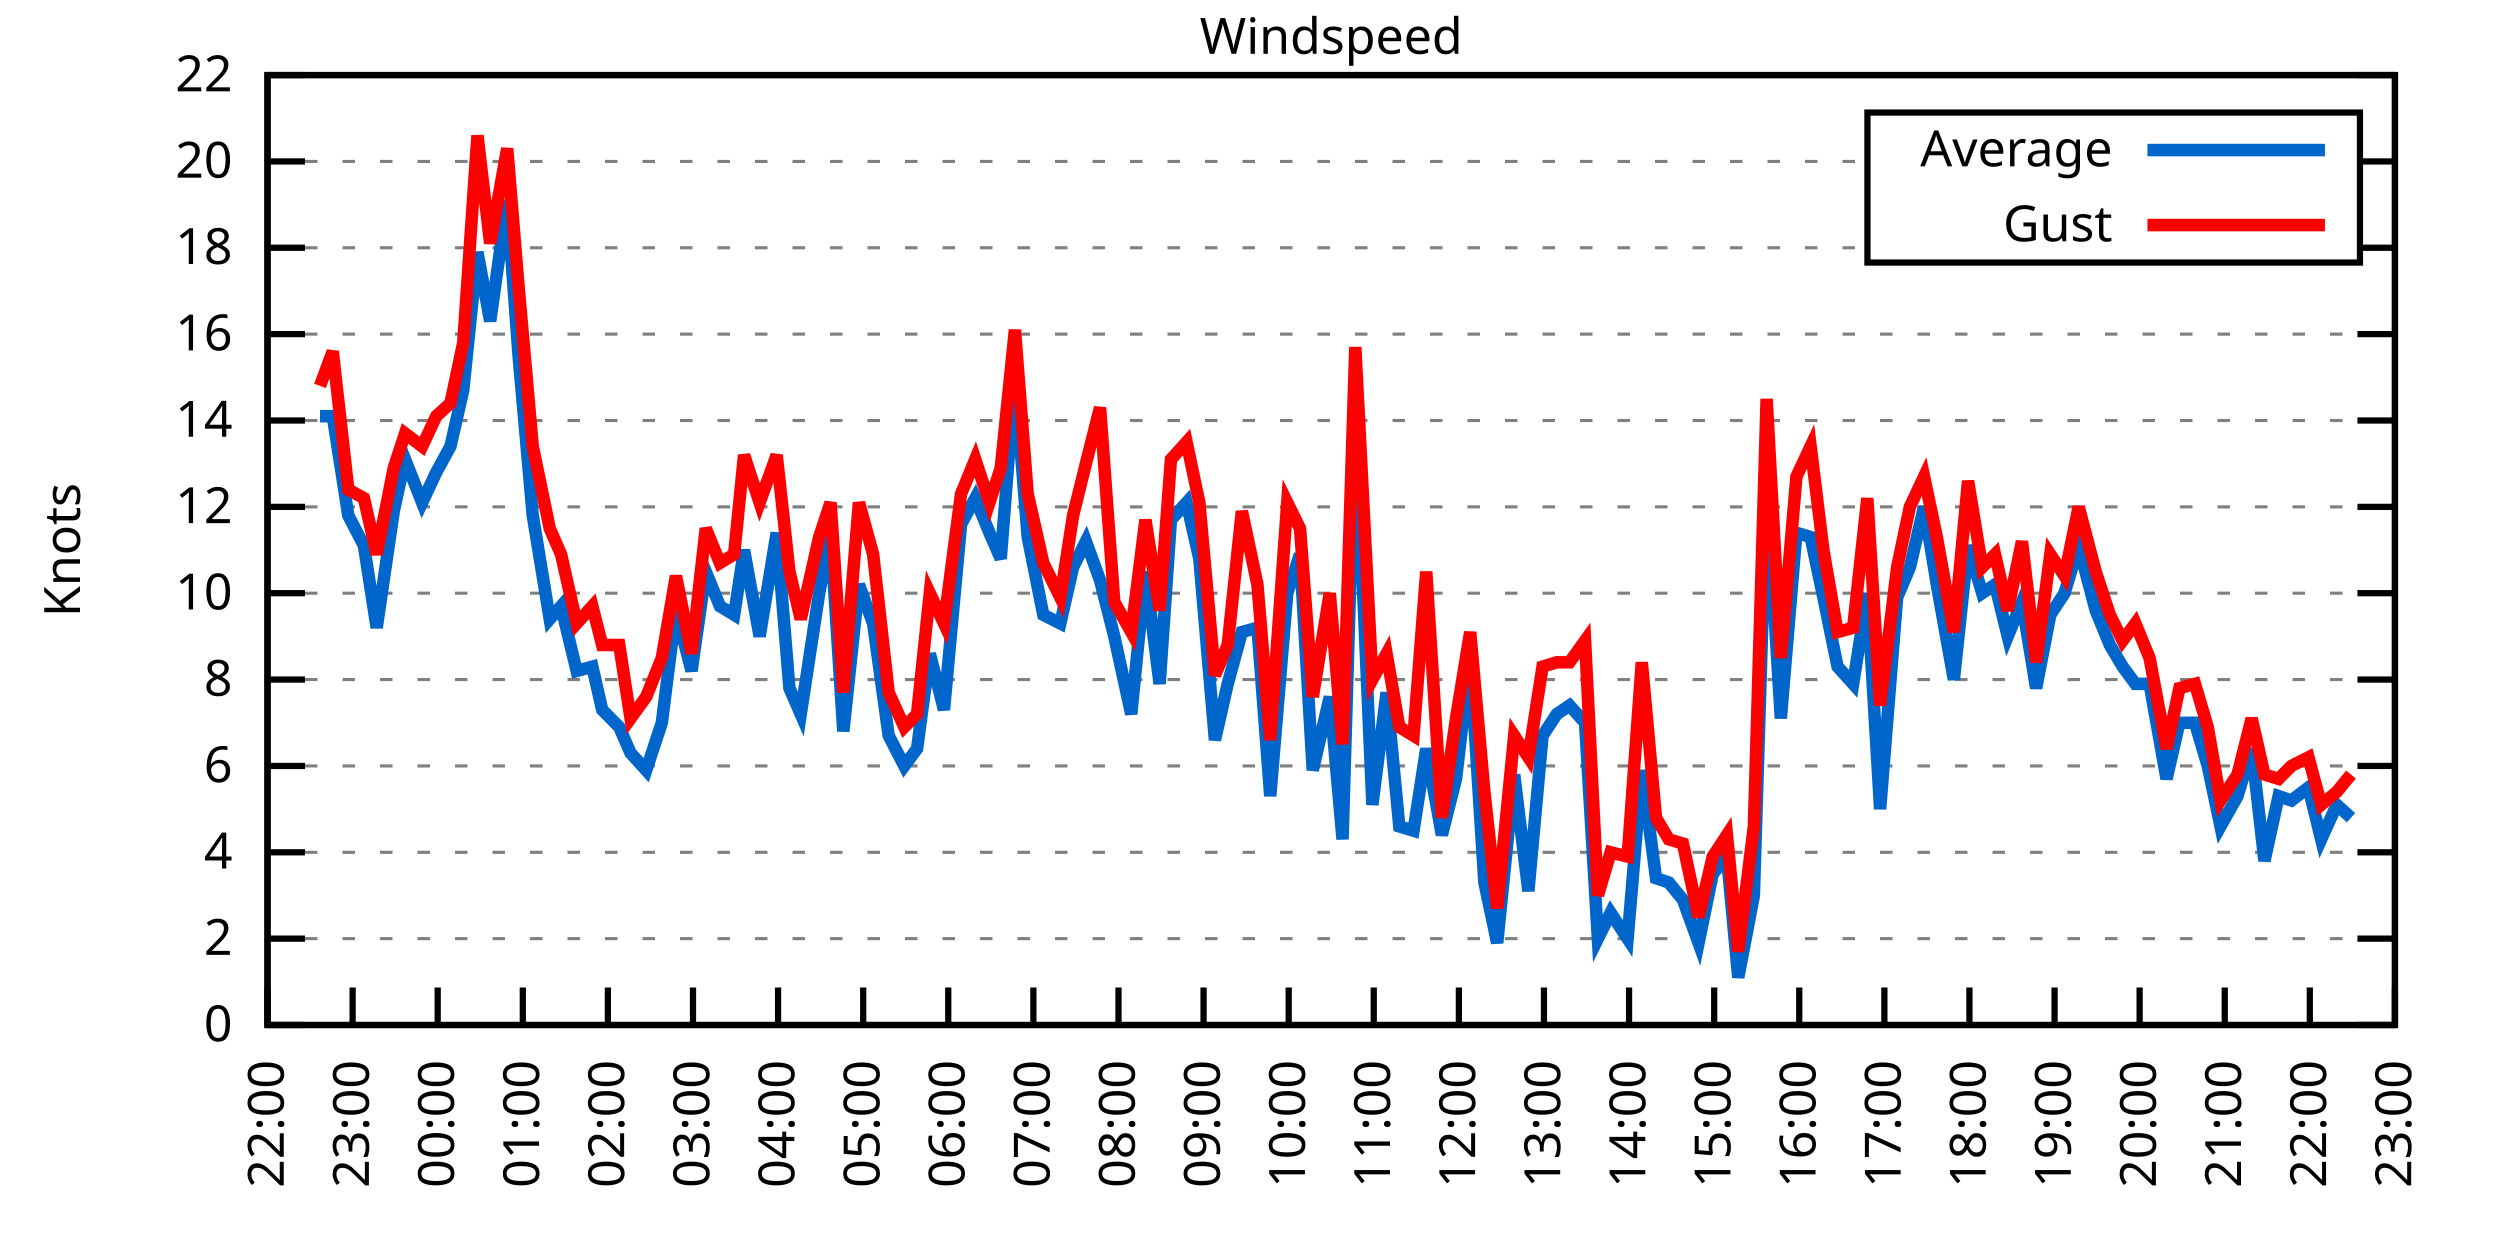
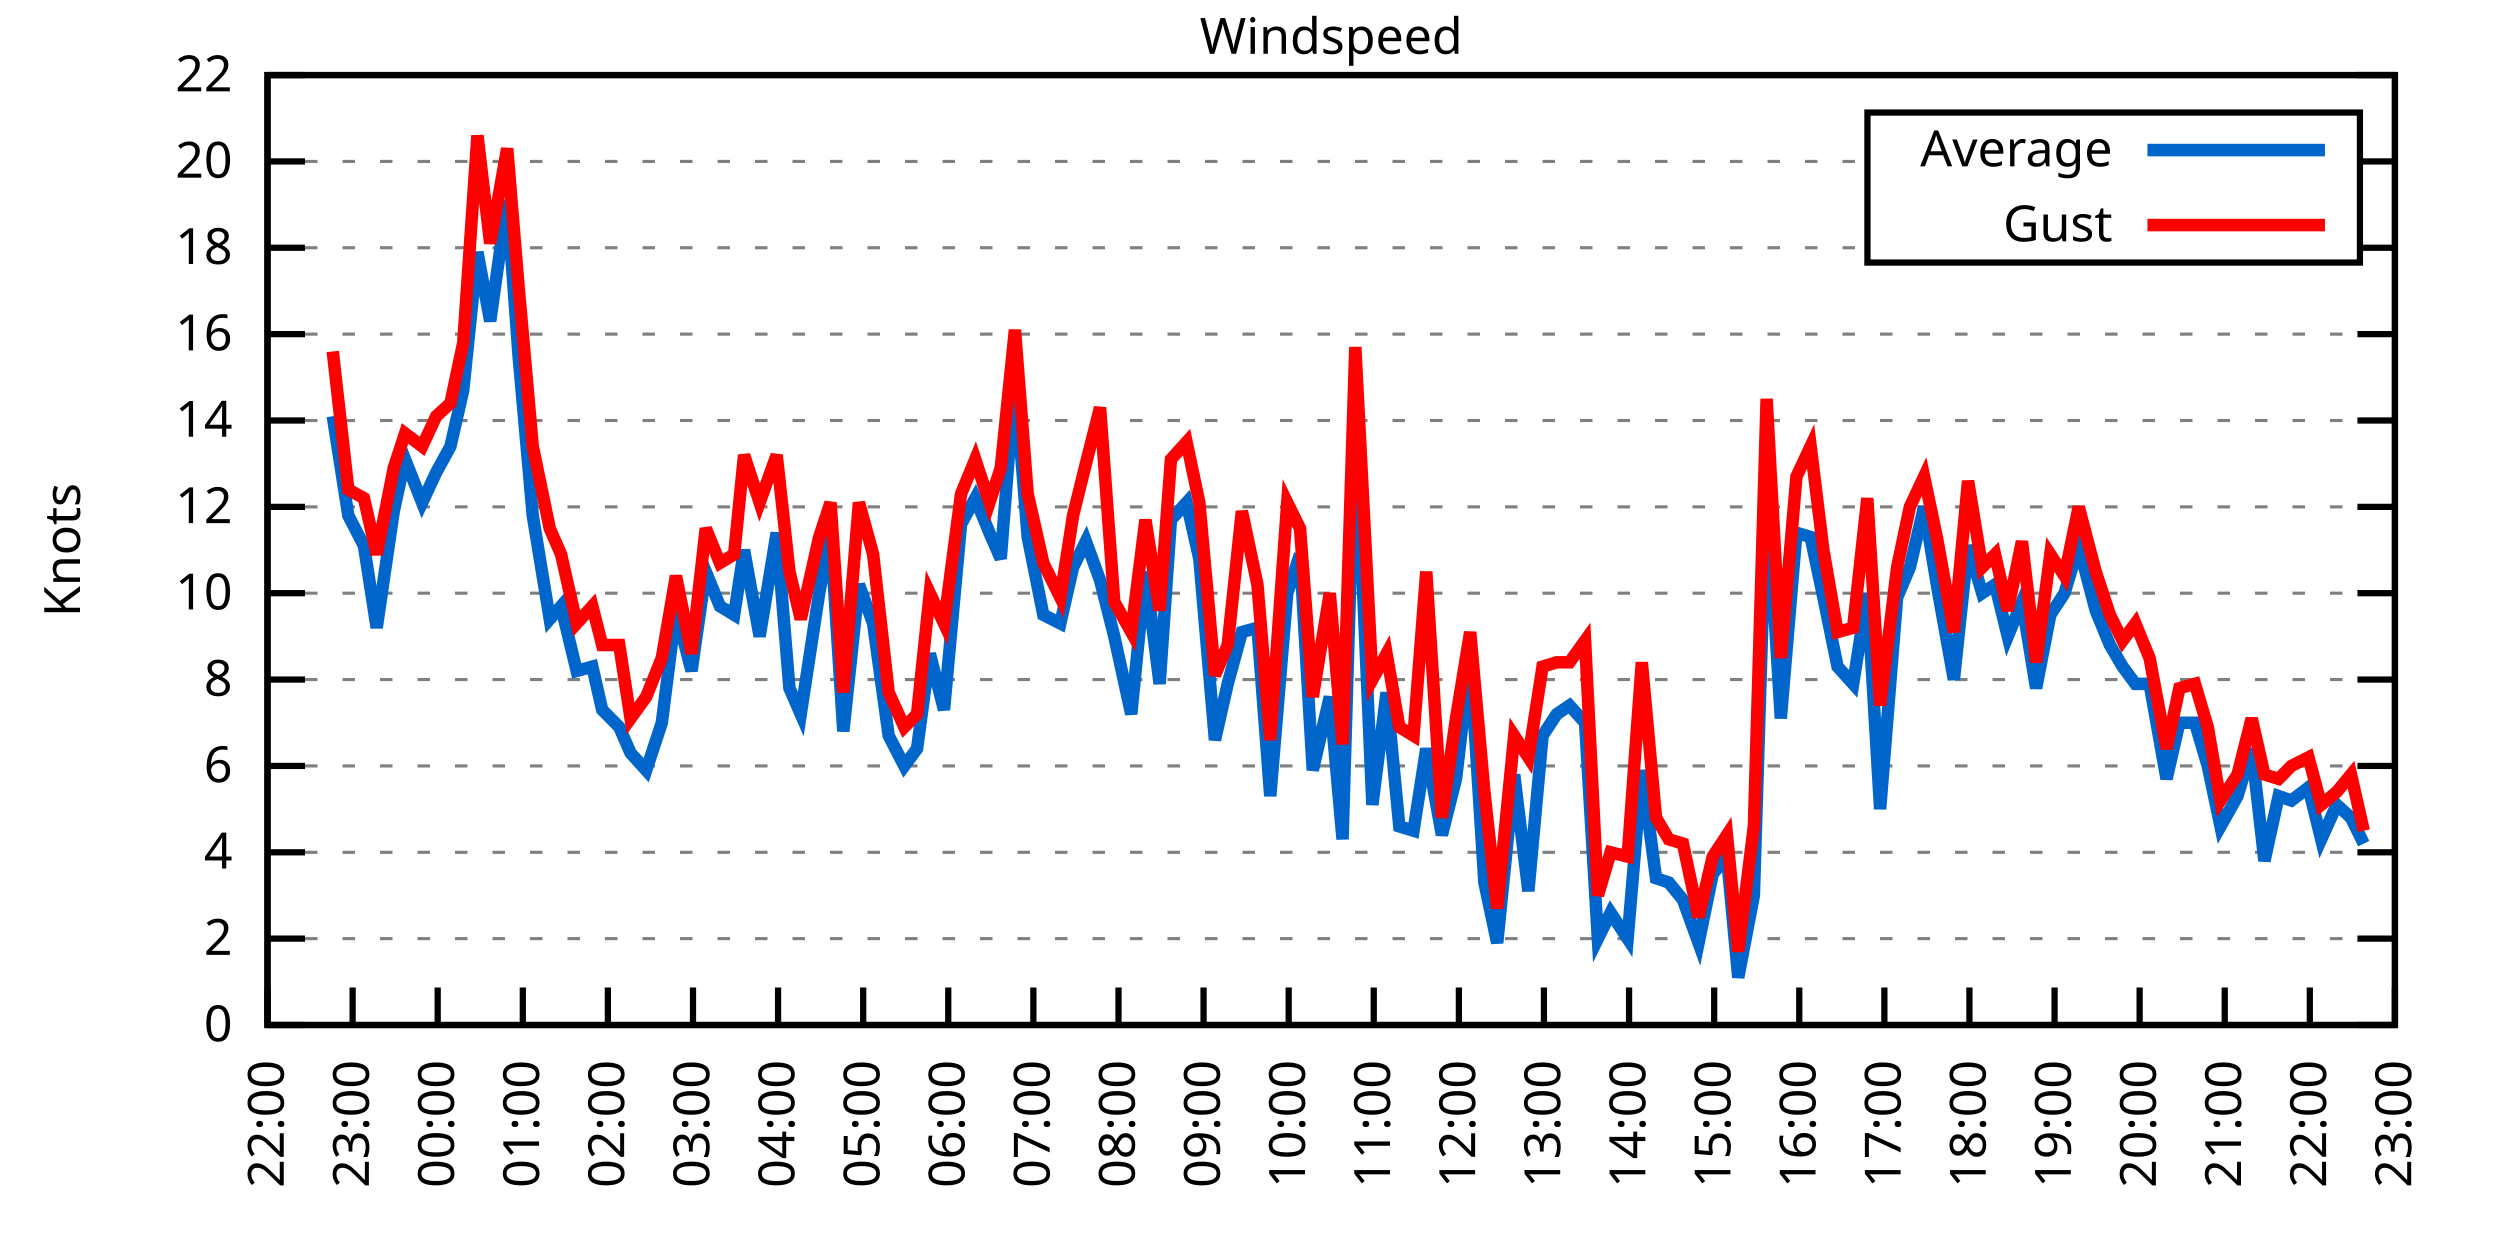
<svg xmlns="http://www.w3.org/2000/svg" xmlns:xlink="http://www.w3.org/1999/xlink" width="400" height="200" viewBox="0 0 400 200">
  <g id="gnuplot_canvas">
    <rect x="0" y="0" width="400" height="200" fill="none" />
    <defs>
      <circle id="gpDot" r="0.5" stroke-width="0.5" stroke="currentColor" />
      <path id="gpPt0" stroke-width="0.333" stroke="currentColor" d="M-1,0 h2 M0,-1 v2" />
      <path id="gpPt1" stroke-width="0.333" stroke="currentColor" d="M-1,-1 L1,1 M1,-1 L-1,1" />
      <path id="gpPt2" stroke-width="0.333" stroke="currentColor" d="M-1,0 L1,0 M0,-1 L0,1 M-1,-1 L1,1 M-1,1 L1,-1" />
      <rect id="gpPt3" stroke-width="0.333" stroke="currentColor" x="-1" y="-1" width="2" height="2" />
      <rect id="gpPt4" stroke-width="0.333" stroke="currentColor" fill="currentColor" x="-1" y="-1" width="2" height="2" />
      <circle id="gpPt5" stroke-width="0.333" stroke="currentColor" cx="0" cy="0" r="1" />
      <use xlink:href="#gpPt5" id="gpPt6" fill="currentColor" stroke="none" />
      <path id="gpPt7" stroke-width="0.333" stroke="currentColor" d="M0,-1.33 L-1.33,0.67 L1.33,0.67 z" />
      <use xlink:href="#gpPt7" id="gpPt8" fill="currentColor" stroke="none" />
      <use xlink:href="#gpPt7" id="gpPt9" stroke="currentColor" transform="rotate(180)" />
      <use xlink:href="#gpPt9" id="gpPt10" fill="currentColor" stroke="none" />
      <use xlink:href="#gpPt3" id="gpPt11" stroke="currentColor" transform="rotate(45)" />
      <use xlink:href="#gpPt11" id="gpPt12" fill="currentColor" stroke="none" />
      <path id="gpPt13" stroke-width="0.333" stroke="currentColor" d="M0,1.330 L1.265,0.411 L0.782,-1.067 L-0.782,-1.076 L-1.265,0.411 z" />
      <use xlink:href="#gpPt13" id="gpPt14" fill="currentColor" stroke="none" />
      <filter id="textbox" filterUnits="objectBoundingBox" x="0" y="0" height="1" width="1">
        <feFlood flood-color="white" flood-opacity="1" result="bgnd" />
        <feComposite in="SourceGraphic" in2="bgnd" operator="atop" />
      </filter>
      <filter id="greybox" filterUnits="objectBoundingBox" x="0" y="0" height="1" width="1">
        <feFlood flood-color="lightgrey" flood-opacity="1" result="grey" />
        <feComposite in="SourceGraphic" in2="grey" operator="atop" />
      </filter>
    </defs>
    <g fill="none" color="white" stroke="currentColor" stroke-width="1.00" stroke-linecap="butt" stroke-linejoin="miter">
</g>
    <g fill="none" color="black" stroke="currentColor" stroke-width="1.00" stroke-linecap="butt" stroke-linejoin="miter">
      <g stroke="none" shape-rendering="crispEdges">
        <polygon fill="rgb(255, 255, 255)" points="42.80,164.00 383.18,164.00 383.18,12.02 42.80,12.02 " />
      </g>
    </g>
    <g fill="none" color="black" stroke="currentColor" stroke-width="1.00" stroke-linecap="butt" stroke-linejoin="miter">
</g>
    <g fill="none" color="black" stroke="black" stroke-width="0.50" stroke-linecap="butt" stroke-linejoin="miter">
</g>
    <g fill="none" color="gray" stroke="currentColor" stroke-width="0.50" stroke-linecap="butt" stroke-linejoin="miter">
      <path stroke="gray" stroke-dasharray="2,4" class="gridline" d="M42.80,164.00 L383.19,164.00  " />
    </g>
    <g fill="none" color="gray" stroke="gray" stroke-width="1.00" stroke-linecap="butt" stroke-linejoin="miter">
</g>
    <g fill="none" color="black" stroke="currentColor" stroke-width="1.00" stroke-linecap="butt" stroke-linejoin="miter">
      <path stroke="black" d="M42.80,164.00 L48.80,164.00 M383.19,164.00 L377.19,164.00  " />
      <g transform="translate(37.20,166.60)" stroke="none" fill="black" font-family="Sans" font-size="8.00" text-anchor="end">
        <text>
          <tspan font-family="Sans"> 0</tspan>
        </text>
      </g>
    </g>
    <g fill="none" color="black" stroke="currentColor" stroke-width="1.00" stroke-linecap="butt" stroke-linejoin="miter">
</g>
    <g fill="none" color="black" stroke="black" stroke-width="0.50" stroke-linecap="butt" stroke-linejoin="miter">
</g>
    <g fill="none" color="gray" stroke="currentColor" stroke-width="0.50" stroke-linecap="butt" stroke-linejoin="miter">
      <path stroke="gray" stroke-dasharray="2,4" class="gridline" d="M42.80,150.18 L383.19,150.18  " />
    </g>
    <g fill="none" color="gray" stroke="gray" stroke-width="1.00" stroke-linecap="butt" stroke-linejoin="miter">
</g>
    <g fill="none" color="black" stroke="currentColor" stroke-width="1.00" stroke-linecap="butt" stroke-linejoin="miter">
      <path stroke="black" d="M42.80,150.18 L48.80,150.18 M383.19,150.18 L377.19,150.18  " />
      <g transform="translate(37.20,152.78)" stroke="none" fill="black" font-family="Sans" font-size="8.00" text-anchor="end">
        <text>
          <tspan font-family="Sans"> 2</tspan>
        </text>
      </g>
    </g>
    <g fill="none" color="black" stroke="currentColor" stroke-width="1.00" stroke-linecap="butt" stroke-linejoin="miter">
</g>
    <g fill="none" color="black" stroke="black" stroke-width="0.50" stroke-linecap="butt" stroke-linejoin="miter">
</g>
    <g fill="none" color="gray" stroke="currentColor" stroke-width="0.50" stroke-linecap="butt" stroke-linejoin="miter">
      <path stroke="gray" stroke-dasharray="2,4" class="gridline" d="M42.80,136.37 L383.19,136.37  " />
    </g>
    <g fill="none" color="gray" stroke="gray" stroke-width="1.00" stroke-linecap="butt" stroke-linejoin="miter">
</g>
    <g fill="none" color="black" stroke="currentColor" stroke-width="1.00" stroke-linecap="butt" stroke-linejoin="miter">
      <path stroke="black" d="M42.80,136.37 L48.80,136.37 M383.19,136.37 L377.19,136.37  " />
      <g transform="translate(37.20,138.97)" stroke="none" fill="black" font-family="Sans" font-size="8.00" text-anchor="end">
        <text>
          <tspan font-family="Sans"> 4</tspan>
        </text>
      </g>
    </g>
    <g fill="none" color="black" stroke="currentColor" stroke-width="1.00" stroke-linecap="butt" stroke-linejoin="miter">
</g>
    <g fill="none" color="black" stroke="black" stroke-width="0.50" stroke-linecap="butt" stroke-linejoin="miter">
</g>
    <g fill="none" color="gray" stroke="currentColor" stroke-width="0.50" stroke-linecap="butt" stroke-linejoin="miter">
      <path stroke="gray" stroke-dasharray="2,4" class="gridline" d="M42.80,122.55 L383.19,122.55  " />
    </g>
    <g fill="none" color="gray" stroke="gray" stroke-width="1.00" stroke-linecap="butt" stroke-linejoin="miter">
</g>
    <g fill="none" color="black" stroke="currentColor" stroke-width="1.00" stroke-linecap="butt" stroke-linejoin="miter">
      <path stroke="black" d="M42.80,122.55 L48.80,122.55 M383.19,122.55 L377.19,122.55  " />
      <g transform="translate(37.20,125.15)" stroke="none" fill="black" font-family="Sans" font-size="8.00" text-anchor="end">
        <text>
          <tspan font-family="Sans"> 6</tspan>
        </text>
      </g>
    </g>
    <g fill="none" color="black" stroke="currentColor" stroke-width="1.00" stroke-linecap="butt" stroke-linejoin="miter">
</g>
    <g fill="none" color="black" stroke="black" stroke-width="0.50" stroke-linecap="butt" stroke-linejoin="miter">
</g>
    <g fill="none" color="gray" stroke="currentColor" stroke-width="0.50" stroke-linecap="butt" stroke-linejoin="miter">
      <path stroke="gray" stroke-dasharray="2,4" class="gridline" d="M42.80,108.73 L383.19,108.73  " />
    </g>
    <g fill="none" color="gray" stroke="gray" stroke-width="1.00" stroke-linecap="butt" stroke-linejoin="miter">
</g>
    <g fill="none" color="black" stroke="currentColor" stroke-width="1.00" stroke-linecap="butt" stroke-linejoin="miter">
      <path stroke="black" d="M42.80,108.73 L48.80,108.73 M383.19,108.73 L377.19,108.73  " />
      <g transform="translate(37.20,111.33)" stroke="none" fill="black" font-family="Sans" font-size="8.00" text-anchor="end">
        <text>
          <tspan font-family="Sans"> 8</tspan>
        </text>
      </g>
    </g>
    <g fill="none" color="black" stroke="currentColor" stroke-width="1.00" stroke-linecap="butt" stroke-linejoin="miter">
</g>
    <g fill="none" color="black" stroke="black" stroke-width="0.50" stroke-linecap="butt" stroke-linejoin="miter">
</g>
    <g fill="none" color="gray" stroke="currentColor" stroke-width="0.50" stroke-linecap="butt" stroke-linejoin="miter">
      <path stroke="gray" stroke-dasharray="2,4" class="gridline" d="M42.80,94.91 L383.19,94.91  " />
    </g>
    <g fill="none" color="gray" stroke="gray" stroke-width="1.00" stroke-linecap="butt" stroke-linejoin="miter">
</g>
    <g fill="none" color="black" stroke="currentColor" stroke-width="1.00" stroke-linecap="butt" stroke-linejoin="miter">
      <path stroke="black" d="M42.80,94.91 L48.80,94.91 M383.19,94.91 L377.19,94.91  " />
      <g transform="translate(37.20,97.51)" stroke="none" fill="black" font-family="Sans" font-size="8.00" text-anchor="end">
        <text>
          <tspan font-family="Sans"> 10</tspan>
        </text>
      </g>
    </g>
    <g fill="none" color="black" stroke="currentColor" stroke-width="1.00" stroke-linecap="butt" stroke-linejoin="miter">
</g>
    <g fill="none" color="black" stroke="black" stroke-width="0.50" stroke-linecap="butt" stroke-linejoin="miter">
</g>
    <g fill="none" color="gray" stroke="currentColor" stroke-width="0.50" stroke-linecap="butt" stroke-linejoin="miter">
      <path stroke="gray" stroke-dasharray="2,4" class="gridline" d="M42.80,81.10 L383.19,81.10  " />
    </g>
    <g fill="none" color="gray" stroke="gray" stroke-width="1.00" stroke-linecap="butt" stroke-linejoin="miter">
</g>
    <g fill="none" color="black" stroke="currentColor" stroke-width="1.00" stroke-linecap="butt" stroke-linejoin="miter">
      <path stroke="black" d="M42.80,81.10 L48.80,81.10 M383.19,81.10 L377.19,81.10  " />
      <g transform="translate(37.20,83.70)" stroke="none" fill="black" font-family="Sans" font-size="8.00" text-anchor="end">
        <text>
          <tspan font-family="Sans"> 12</tspan>
        </text>
      </g>
    </g>
    <g fill="none" color="black" stroke="currentColor" stroke-width="1.00" stroke-linecap="butt" stroke-linejoin="miter">
</g>
    <g fill="none" color="black" stroke="black" stroke-width="0.50" stroke-linecap="butt" stroke-linejoin="miter">
</g>
    <g fill="none" color="gray" stroke="currentColor" stroke-width="0.50" stroke-linecap="butt" stroke-linejoin="miter">
      <path stroke="gray" stroke-dasharray="2,4" class="gridline" d="M42.80,67.28 L383.19,67.28  " />
    </g>
    <g fill="none" color="gray" stroke="gray" stroke-width="1.00" stroke-linecap="butt" stroke-linejoin="miter">
</g>
    <g fill="none" color="black" stroke="currentColor" stroke-width="1.00" stroke-linecap="butt" stroke-linejoin="miter">
      <path stroke="black" d="M42.80,67.28 L48.80,67.28 M383.19,67.28 L377.19,67.28  " />
      <g transform="translate(37.20,69.88)" stroke="none" fill="black" font-family="Sans" font-size="8.00" text-anchor="end">
        <text>
          <tspan font-family="Sans"> 14</tspan>
        </text>
      </g>
    </g>
    <g fill="none" color="black" stroke="currentColor" stroke-width="1.00" stroke-linecap="butt" stroke-linejoin="miter">
</g>
    <g fill="none" color="black" stroke="black" stroke-width="0.50" stroke-linecap="butt" stroke-linejoin="miter">
</g>
    <g fill="none" color="gray" stroke="currentColor" stroke-width="0.50" stroke-linecap="butt" stroke-linejoin="miter">
      <path stroke="gray" stroke-dasharray="2,4" class="gridline" d="M42.80,53.46 L383.19,53.46  " />
    </g>
    <g fill="none" color="gray" stroke="gray" stroke-width="1.00" stroke-linecap="butt" stroke-linejoin="miter">
</g>
    <g fill="none" color="black" stroke="currentColor" stroke-width="1.00" stroke-linecap="butt" stroke-linejoin="miter">
      <path stroke="black" d="M42.80,53.46 L48.80,53.46 M383.19,53.46 L377.19,53.46  " />
      <g transform="translate(37.20,56.06)" stroke="none" fill="black" font-family="Sans" font-size="8.00" text-anchor="end">
        <text>
          <tspan font-family="Sans"> 16</tspan>
        </text>
      </g>
    </g>
    <g fill="none" color="black" stroke="currentColor" stroke-width="1.00" stroke-linecap="butt" stroke-linejoin="miter">
</g>
    <g fill="none" color="black" stroke="black" stroke-width="0.50" stroke-linecap="butt" stroke-linejoin="miter">
</g>
    <g fill="none" color="gray" stroke="currentColor" stroke-width="0.50" stroke-linecap="butt" stroke-linejoin="miter">
      <path stroke="gray" stroke-dasharray="2,4" class="gridline" d="M42.80,39.64 L298.79,39.64 M377.59,39.64 L383.19,39.64  " />
    </g>
    <g fill="none" color="gray" stroke="gray" stroke-width="1.00" stroke-linecap="butt" stroke-linejoin="miter">
</g>
    <g fill="none" color="black" stroke="currentColor" stroke-width="1.00" stroke-linecap="butt" stroke-linejoin="miter">
      <path stroke="black" d="M42.80,39.64 L48.80,39.64 M383.19,39.64 L377.19,39.64  " />
      <g transform="translate(37.20,42.24)" stroke="none" fill="black" font-family="Sans" font-size="8.00" text-anchor="end">
        <text>
          <tspan font-family="Sans"> 18</tspan>
        </text>
      </g>
    </g>
    <g fill="none" color="black" stroke="currentColor" stroke-width="1.00" stroke-linecap="butt" stroke-linejoin="miter">
</g>
    <g fill="none" color="black" stroke="black" stroke-width="0.50" stroke-linecap="butt" stroke-linejoin="miter">
</g>
    <g fill="none" color="gray" stroke="currentColor" stroke-width="0.50" stroke-linecap="butt" stroke-linejoin="miter">
      <path stroke="gray" stroke-dasharray="2,4" class="gridline" d="M42.80,25.83 L298.79,25.83 M377.59,25.83 L383.19,25.83  " />
    </g>
    <g fill="none" color="gray" stroke="gray" stroke-width="1.00" stroke-linecap="butt" stroke-linejoin="miter">
</g>
    <g fill="none" color="black" stroke="currentColor" stroke-width="1.00" stroke-linecap="butt" stroke-linejoin="miter">
      <path stroke="black" d="M42.80,25.83 L48.80,25.83 M383.19,25.83 L377.19,25.83  " />
      <g transform="translate(37.20,28.43)" stroke="none" fill="black" font-family="Sans" font-size="8.00" text-anchor="end">
        <text>
          <tspan font-family="Sans"> 20</tspan>
        </text>
      </g>
    </g>
    <g fill="none" color="black" stroke="currentColor" stroke-width="1.00" stroke-linecap="butt" stroke-linejoin="miter">
</g>
    <g fill="none" color="black" stroke="black" stroke-width="0.50" stroke-linecap="butt" stroke-linejoin="miter">
</g>
    <g fill="none" color="gray" stroke="currentColor" stroke-width="0.50" stroke-linecap="butt" stroke-linejoin="miter">
      <path stroke="gray" stroke-dasharray="2,4" class="gridline" d="M42.80,12.01 L383.19,12.01  " />
    </g>
    <g fill="none" color="gray" stroke="gray" stroke-width="1.00" stroke-linecap="butt" stroke-linejoin="miter">
</g>
    <g fill="none" color="black" stroke="currentColor" stroke-width="1.00" stroke-linecap="butt" stroke-linejoin="miter">
      <path stroke="black" d="M42.80,12.01 L48.80,12.01 M383.19,12.01 L377.19,12.01  " />
      <g transform="translate(37.20,14.61)" stroke="none" fill="black" font-family="Sans" font-size="8.00" text-anchor="end">
        <text>
          <tspan font-family="Sans"> 22</tspan>
        </text>
      </g>
    </g>
    <g fill="none" color="black" stroke="currentColor" stroke-width="1.00" stroke-linecap="butt" stroke-linejoin="miter">
      <path stroke="black" d="M42.80,164.00 L42.80,158.00  " />
      <g transform="translate(45.40,169.60) rotate(270.00)" stroke="none" fill="black" font-family="Sans" font-size="8.00" text-anchor="end">
        <text>
          <tspan font-family="Sans">22:00</tspan>
        </text>
      </g>
    </g>
    <g fill="none" color="black" stroke="currentColor" stroke-width="1.00" stroke-linecap="butt" stroke-linejoin="miter">
      <path stroke="black" d="M56.42,164.00 L56.42,158.00  " />
      <g transform="translate(59.02,169.60) rotate(270.00)" stroke="none" fill="black" font-family="Sans" font-size="8.00" text-anchor="end">
        <text>
          <tspan font-family="Sans">23:00</tspan>
        </text>
      </g>
    </g>
    <g fill="none" color="black" stroke="currentColor" stroke-width="1.00" stroke-linecap="butt" stroke-linejoin="miter">
      <path stroke="black" d="M70.03,164.00 L70.03,158.00  " />
      <g transform="translate(72.63,169.60) rotate(270.00)" stroke="none" fill="black" font-family="Sans" font-size="8.00" text-anchor="end">
        <text>
          <tspan font-family="Sans">00:00</tspan>
        </text>
      </g>
    </g>
    <g fill="none" color="black" stroke="currentColor" stroke-width="1.00" stroke-linecap="butt" stroke-linejoin="miter">
      <path stroke="black" d="M83.65,164.00 L83.65,158.00  " />
      <g transform="translate(86.25,169.60) rotate(270.00)" stroke="none" fill="black" font-family="Sans" font-size="8.00" text-anchor="end">
        <text>
          <tspan font-family="Sans">01:00</tspan>
        </text>
      </g>
    </g>
    <g fill="none" color="black" stroke="currentColor" stroke-width="1.00" stroke-linecap="butt" stroke-linejoin="miter">
      <path stroke="black" d="M97.26,164.00 L97.26,158.00  " />
      <g transform="translate(99.86,169.60) rotate(270.00)" stroke="none" fill="black" font-family="Sans" font-size="8.00" text-anchor="end">
        <text>
          <tspan font-family="Sans">02:00</tspan>
        </text>
      </g>
    </g>
    <g fill="none" color="black" stroke="currentColor" stroke-width="1.00" stroke-linecap="butt" stroke-linejoin="miter">
      <path stroke="black" d="M110.88,164.00 L110.88,158.00  " />
      <g transform="translate(113.48,169.60) rotate(270.00)" stroke="none" fill="black" font-family="Sans" font-size="8.00" text-anchor="end">
        <text>
          <tspan font-family="Sans">03:00</tspan>
        </text>
      </g>
    </g>
    <g fill="none" color="black" stroke="currentColor" stroke-width="1.00" stroke-linecap="butt" stroke-linejoin="miter">
      <path stroke="black" d="M124.49,164.00 L124.49,158.00  " />
      <g transform="translate(127.09,169.60) rotate(270.00)" stroke="none" fill="black" font-family="Sans" font-size="8.00" text-anchor="end">
        <text>
          <tspan font-family="Sans">04:00</tspan>
        </text>
      </g>
    </g>
    <g fill="none" color="black" stroke="currentColor" stroke-width="1.00" stroke-linecap="butt" stroke-linejoin="miter">
      <path stroke="black" d="M138.11,164.00 L138.11,158.00  " />
      <g transform="translate(140.71,169.60) rotate(270.00)" stroke="none" fill="black" font-family="Sans" font-size="8.00" text-anchor="end">
        <text>
          <tspan font-family="Sans">05:00</tspan>
        </text>
      </g>
    </g>
    <g fill="none" color="black" stroke="currentColor" stroke-width="1.00" stroke-linecap="butt" stroke-linejoin="miter">
      <path stroke="black" d="M151.72,164.00 L151.72,158.00  " />
      <g transform="translate(154.32,169.60) rotate(270.00)" stroke="none" fill="black" font-family="Sans" font-size="8.00" text-anchor="end">
        <text>
          <tspan font-family="Sans">06:00</tspan>
        </text>
      </g>
    </g>
    <g fill="none" color="black" stroke="currentColor" stroke-width="1.00" stroke-linecap="butt" stroke-linejoin="miter">
      <path stroke="black" d="M165.34,164.00 L165.34,158.00  " />
      <g transform="translate(167.94,169.60) rotate(270.00)" stroke="none" fill="black" font-family="Sans" font-size="8.00" text-anchor="end">
        <text>
          <tspan font-family="Sans">07:00</tspan>
        </text>
      </g>
    </g>
    <g fill="none" color="black" stroke="currentColor" stroke-width="1.00" stroke-linecap="butt" stroke-linejoin="miter">
      <path stroke="black" d="M178.96,164.00 L178.96,158.00  " />
      <g transform="translate(181.56,169.60) rotate(270.00)" stroke="none" fill="black" font-family="Sans" font-size="8.00" text-anchor="end">
        <text>
          <tspan font-family="Sans">08:00</tspan>
        </text>
      </g>
    </g>
    <g fill="none" color="black" stroke="currentColor" stroke-width="1.00" stroke-linecap="butt" stroke-linejoin="miter">
      <path stroke="black" d="M192.57,164.00 L192.57,158.00  " />
      <g transform="translate(195.17,169.60) rotate(270.00)" stroke="none" fill="black" font-family="Sans" font-size="8.00" text-anchor="end">
        <text>
          <tspan font-family="Sans">09:00</tspan>
        </text>
      </g>
    </g>
    <g fill="none" color="black" stroke="currentColor" stroke-width="1.00" stroke-linecap="butt" stroke-linejoin="miter">
      <path stroke="black" d="M206.19,164.00 L206.19,158.00  " />
      <g transform="translate(208.79,169.60) rotate(270.00)" stroke="none" fill="black" font-family="Sans" font-size="8.00" text-anchor="end">
        <text>
          <tspan font-family="Sans">10:00</tspan>
        </text>
      </g>
    </g>
    <g fill="none" color="black" stroke="currentColor" stroke-width="1.00" stroke-linecap="butt" stroke-linejoin="miter">
      <path stroke="black" d="M219.80,164.00 L219.80,158.00  " />
      <g transform="translate(222.40,169.60) rotate(270.00)" stroke="none" fill="black" font-family="Sans" font-size="8.00" text-anchor="end">
        <text>
          <tspan font-family="Sans">11:00</tspan>
        </text>
      </g>
    </g>
    <g fill="none" color="black" stroke="currentColor" stroke-width="1.00" stroke-linecap="butt" stroke-linejoin="miter">
      <path stroke="black" d="M233.42,164.00 L233.42,158.00  " />
      <g transform="translate(236.02,169.60) rotate(270.00)" stroke="none" fill="black" font-family="Sans" font-size="8.00" text-anchor="end">
        <text>
          <tspan font-family="Sans">12:00</tspan>
        </text>
      </g>
    </g>
    <g fill="none" color="black" stroke="currentColor" stroke-width="1.00" stroke-linecap="butt" stroke-linejoin="miter">
      <path stroke="black" d="M247.03,164.00 L247.03,158.00  " />
      <g transform="translate(249.63,169.60) rotate(270.00)" stroke="none" fill="black" font-family="Sans" font-size="8.00" text-anchor="end">
        <text>
          <tspan font-family="Sans">13:00</tspan>
        </text>
      </g>
    </g>
    <g fill="none" color="black" stroke="currentColor" stroke-width="1.00" stroke-linecap="butt" stroke-linejoin="miter">
      <path stroke="black" d="M260.65,164.00 L260.65,158.00  " />
      <g transform="translate(263.25,169.60) rotate(270.00)" stroke="none" fill="black" font-family="Sans" font-size="8.00" text-anchor="end">
        <text>
          <tspan font-family="Sans">14:00</tspan>
        </text>
      </g>
    </g>
    <g fill="none" color="black" stroke="currentColor" stroke-width="1.00" stroke-linecap="butt" stroke-linejoin="miter">
      <path stroke="black" d="M274.27,164.00 L274.27,158.00  " />
      <g transform="translate(276.87,169.60) rotate(270.00)" stroke="none" fill="black" font-family="Sans" font-size="8.00" text-anchor="end">
        <text>
          <tspan font-family="Sans">15:00</tspan>
        </text>
      </g>
    </g>
    <g fill="none" color="black" stroke="currentColor" stroke-width="1.00" stroke-linecap="butt" stroke-linejoin="miter">
      <path stroke="black" d="M287.88,164.00 L287.88,158.00  " />
      <g transform="translate(290.48,169.60) rotate(270.00)" stroke="none" fill="black" font-family="Sans" font-size="8.00" text-anchor="end">
        <text>
          <tspan font-family="Sans">16:00</tspan>
        </text>
      </g>
    </g>
    <g fill="none" color="black" stroke="currentColor" stroke-width="1.00" stroke-linecap="butt" stroke-linejoin="miter">
      <path stroke="black" d="M301.50,164.00 L301.50,158.00  " />
      <g transform="translate(304.10,169.60) rotate(270.00)" stroke="none" fill="black" font-family="Sans" font-size="8.00" text-anchor="end">
        <text>
          <tspan font-family="Sans">17:00</tspan>
        </text>
      </g>
    </g>
    <g fill="none" color="black" stroke="currentColor" stroke-width="1.00" stroke-linecap="butt" stroke-linejoin="miter">
      <path stroke="black" d="M315.11,164.00 L315.11,158.00  " />
      <g transform="translate(317.71,169.60) rotate(270.00)" stroke="none" fill="black" font-family="Sans" font-size="8.00" text-anchor="end">
        <text>
          <tspan font-family="Sans">18:00</tspan>
        </text>
      </g>
    </g>
    <g fill="none" color="black" stroke="currentColor" stroke-width="1.00" stroke-linecap="butt" stroke-linejoin="miter">
      <path stroke="black" d="M328.73,164.00 L328.73,158.00  " />
      <g transform="translate(331.33,169.60) rotate(270.00)" stroke="none" fill="black" font-family="Sans" font-size="8.00" text-anchor="end">
        <text>
          <tspan font-family="Sans">19:00</tspan>
        </text>
      </g>
    </g>
    <g fill="none" color="black" stroke="currentColor" stroke-width="1.00" stroke-linecap="butt" stroke-linejoin="miter">
      <path stroke="black" d="M342.34,164.00 L342.34,158.00  " />
      <g transform="translate(344.94,169.60) rotate(270.00)" stroke="none" fill="black" font-family="Sans" font-size="8.00" text-anchor="end">
        <text>
          <tspan font-family="Sans">20:00</tspan>
        </text>
      </g>
    </g>
    <g fill="none" color="black" stroke="currentColor" stroke-width="1.00" stroke-linecap="butt" stroke-linejoin="miter">
      <path stroke="black" d="M355.96,164.00 L355.96,158.00  " />
      <g transform="translate(358.56,169.60) rotate(270.00)" stroke="none" fill="black" font-family="Sans" font-size="8.00" text-anchor="end">
        <text>
          <tspan font-family="Sans">21:00</tspan>
        </text>
      </g>
    </g>
    <g fill="none" color="black" stroke="currentColor" stroke-width="1.00" stroke-linecap="butt" stroke-linejoin="miter">
      <path stroke="black" d="M369.57,164.00 L369.57,158.00  " />
      <g transform="translate(372.17,169.60) rotate(270.00)" stroke="none" fill="black" font-family="Sans" font-size="8.00" text-anchor="end">
        <text>
          <tspan font-family="Sans">22:00</tspan>
        </text>
      </g>
    </g>
    <g fill="none" color="black" stroke="currentColor" stroke-width="1.00" stroke-linecap="butt" stroke-linejoin="miter">
      <path stroke="black" d="M383.19,164.00 L383.19,158.00  " />
      <g transform="translate(385.79,169.60) rotate(270.00)" stroke="none" fill="black" font-family="Sans" font-size="8.00" text-anchor="end">
        <text>
          <tspan font-family="Sans">23:00</tspan>
        </text>
      </g>
    </g>
    <g fill="none" color="black" stroke="currentColor" stroke-width="1.00" stroke-linecap="butt" stroke-linejoin="miter">
</g>
    <g fill="none" color="black" stroke="currentColor" stroke-width="1.00" stroke-linecap="butt" stroke-linejoin="miter">
      <path stroke="black" d="M42.80,12.01 L42.80,164.00 L383.19,164.00 L383.19,12.01 L42.80,12.01 Z  " />
    </g>
    <g fill="none" color="black" stroke="currentColor" stroke-width="1.00" stroke-linecap="butt" stroke-linejoin="miter">
</g>
    <g fill="none" color="black" stroke="currentColor" stroke-width="1.00" stroke-linecap="butt" stroke-linejoin="miter">
      <path stroke="black" d="M298.79,42.01 L298.79,18.01 L377.59,18.01 L377.59,42.01 L298.79,42.01 Z  " />
    </g>
    <g id="Windspeed_plot_1">
      <g fill="none" color="white" stroke="black" stroke-width="2.00" stroke-linecap="butt" stroke-linejoin="miter">
</g>
      <g fill="none" color="black" stroke="currentColor" stroke-width="2.00" stroke-linecap="butt" stroke-linejoin="miter">
        <g transform="translate(337.99,26.61)" stroke="none" fill="black" font-family="Sans" font-size="8.00" text-anchor="end">
          <text>
            <tspan font-family="Sans">Average</tspan>
          </text>
        </g>
      </g>
      <g fill="none" color="black" stroke="currentColor" stroke-width="2.00" stroke-linecap="butt" stroke-linejoin="miter">
-         <path stroke="rgb(  0, 102, 204)" d="M343.59,24.01 L371.99,24.01 M51.20,66.59 L53.24,66.59 L55.73,82.48 L58.23,87.31 L60.27,100.44 L63.00,81.79   L64.81,73.50 L67.54,80.41 L69.80,75.57 L72.07,71.42 L74.12,62.44 L76.39,40.34 L78.43,51.39 L81.15,32.05   L82.97,56.92 L85.24,82.48 L87.96,99.06 L89.77,96.99 L92.27,107.35 L94.77,106.66 L96.35,113.57 L99.08,116.33   L100.89,120.48 L103.39,123.24 L105.89,115.64 L108.15,97.68 L110.65,107.35 L112.92,91.46 L115.19,96.99 L117.46,98.37   L119.05,88.00 L121.54,101.82 L124.27,85.24 L126.31,110.11 L128.12,114.26 L131.07,94.91 L132.89,85.24 L134.93,117.02   L137.43,93.53 L139.70,99.75 L142.19,117.71 L144.69,122.55 L146.73,119.78 L148.77,104.59 L151.04,113.57 L153.77,83.86   L156.04,79.71 L158.31,85.24 L160.12,89.39 L162.39,60.37 L164.43,85.93 L166.93,98.37 L169.65,99.75 L171.69,90.77   L173.74,86.62 L176.01,92.84 L178.28,101.82 L181.00,114.26 L183.27,91.46 L185.54,109.42 L187.35,83.17 L189.85,80.41   L191.89,89.39 L194.39,118.40 L196.43,109.42 L198.70,101.13 L201.19,100.44 L203.24,127.38 L205.96,94.91 L208.00,88.70   L210.04,123.24 L212.77,111.49 L214.81,134.29 L216.85,65.90 L219.58,128.77 L221.85,110.80 L223.89,132.22 L226.16,132.91   L228.20,119.78 L230.70,133.60 L232.96,124.62 L235.23,105.28 L237.50,141.20 L239.55,150.87 L242.27,123.93 L244.54,142.58   L246.81,117.71 L249.08,114.26 L251.12,112.88 L253.61,115.64 L255.66,150.18 L257.70,146.04 L260.42,150.18 L262.69,123.24   L264.96,140.51 L267.00,141.20 L269.27,143.96 L271.77,150.87 L274.04,139.82 L276.31,137.06 L278.12,156.40 L280.62,143.27   L282.66,77.64 L284.93,114.95 L287.43,85.24 L289.70,85.93 L291.74,95.60 L294.01,106.66 L296.50,109.42 L298.77,94.91   L300.82,129.46 L303.54,95.60 L305.58,90.77 L307.85,81.10 L309.89,93.53 L312.62,108.73 L314.89,87.31 L317.15,94.91   L319.20,93.53 L321.24,101.82 L323.51,96.30 L325.78,110.11 L328.05,98.37 L330.32,94.91 L332.59,87.31 L335.31,97.68   L337.58,103.20 L339.62,106.66 L341.66,109.42 L343.93,109.42 L346.65,124.62 L348.70,115.64 L351.19,115.64 L353.24,122.55   L355.28,132.22 L358.00,127.38 L360.27,119.78 L362.31,137.75 L364.58,127.38 L366.62,128.08 L369.35,126.00 L371.39,134.29   L373.89,128.77 L376.16,130.84  " />
+         <path stroke="rgb(  0, 102, 204)" d="M343.59,24.01 L371.99,24.01 M53.24,66.59 L55.73,82.48 L58.23,87.31 L60.27,100.44 L63.00,81.79 L64.81,73.50   L67.54,80.41 L69.80,75.57 L72.07,71.42 L74.12,62.44 L76.39,40.34 L78.43,51.39 L81.15,32.05 L82.97,56.92   L85.24,82.48 L87.96,99.06 L89.77,96.99 L92.27,107.35 L94.77,106.66 L96.35,113.57 L99.08,116.33 L100.89,120.48   L103.39,123.24 L105.89,115.64 L108.15,97.68 L110.65,107.35 L112.92,91.46 L115.19,96.99 L117.46,98.37 L119.05,88.00   L121.54,101.82 L124.27,85.24 L126.31,110.11 L128.12,114.26 L131.07,94.91 L132.89,85.24 L134.93,117.02 L137.43,93.53   L139.70,99.75 L142.19,117.71 L144.69,122.55 L146.73,119.78 L148.77,104.59 L151.04,113.57 L153.77,83.86 L156.04,79.71   L158.31,85.24 L160.12,89.39 L162.39,60.37 L164.43,85.93 L166.93,98.37 L169.65,99.75 L171.69,90.77 L173.74,86.62   L176.01,92.84 L178.28,101.82 L181.00,114.26 L183.27,91.46 L185.54,109.42 L187.35,83.17 L189.85,80.41 L191.89,89.39   L194.39,118.40 L196.43,109.42 L198.70,101.13 L201.19,100.44 L203.24,127.38 L205.96,94.91 L208.00,88.70 L210.04,123.24   L212.77,111.49 L214.81,134.29 L216.85,65.90 L219.58,128.77 L221.85,110.80 L223.89,132.22 L226.16,132.91 L228.20,119.78   L230.70,133.60 L232.96,124.62 L235.23,105.28 L237.50,141.20 L239.55,150.87 L242.27,123.93 L244.54,142.58 L246.81,117.71   L249.08,114.26 L251.12,112.88 L253.61,115.64 L255.66,150.18 L257.70,146.04 L260.42,150.18 L262.69,123.24 L264.96,140.51   L267.00,141.20 L269.27,143.96 L271.77,150.87 L274.04,139.82 L276.31,137.06 L278.12,156.40 L280.62,143.27 L282.66,77.64   L284.93,114.95 L287.43,85.24 L289.70,85.93 L291.74,95.60 L294.01,106.66 L296.50,109.42 L298.77,94.91 L300.82,129.46   L303.54,95.60 L305.58,90.77 L307.85,81.10 L309.89,93.53 L312.62,108.73 L314.89,87.31 L317.15,94.91 L319.20,93.53   L321.24,101.82 L323.51,96.30 L325.78,110.11 L328.05,98.37 L330.32,94.91 L332.59,87.31 L335.31,97.68 L337.58,103.20   L339.62,106.66 L341.66,109.42 L343.93,109.42 L346.65,124.62 L348.70,115.64 L351.19,115.64 L353.24,122.55 L355.28,132.22   L358.00,127.38 L360.27,119.78 L362.31,137.75 L364.58,127.38 L366.62,128.08 L369.35,126.00 L371.39,134.29 L373.89,128.77   L376.16,130.84 L378.20,134.98  " />
      </g>
    </g>
    <g id="Windspeed_plot_2">
      <g fill="none" color="black" stroke="currentColor" stroke-width="2.00" stroke-linecap="butt" stroke-linejoin="miter">
        <g transform="translate(337.99,38.61)" stroke="none" fill="black" font-family="Sans" font-size="8.00" text-anchor="end">
          <text>
            <tspan font-family="Sans">Gust</tspan>
          </text>
        </g>
      </g>
      <g fill="none" color="black" stroke="currentColor" stroke-width="2.00" stroke-linecap="butt" stroke-linejoin="miter">
-         <path stroke="rgb(255,   0,   0)" d="M343.59,36.01 L371.99,36.01 M51.20,61.75 L53.24,56.23 L55.73,78.33 L58.23,79.71 L60.27,88.70 L63.00,74.88   L64.81,69.35 L67.54,71.42 L69.80,66.59 L72.07,64.52 L74.12,54.84 L76.39,21.68 L78.43,38.95 L81.15,23.75   L82.97,45.86 L85.24,71.42 L87.96,84.55 L89.77,88.70 L92.27,99.75 L94.77,96.99 L96.35,103.20 L99.08,103.20   L100.89,114.95 L103.39,111.49 L105.89,105.28 L108.15,92.15 L110.65,104.59 L112.92,84.55 L115.19,90.08 L117.46,88.70   L119.05,72.81 L121.54,80.41 L124.27,72.81 L126.31,91.46 L128.12,99.06 L131.07,85.93 L132.89,80.41 L134.93,110.80   L137.43,80.41 L139.70,88.70 L142.19,110.80 L144.69,116.33 L146.73,114.26 L148.77,94.91 L151.04,99.75 L153.77,79.02   L156.04,73.50 L158.31,80.41 L160.12,74.88 L162.39,52.77 L164.43,79.02 L166.93,90.08 L169.65,95.60 L171.69,82.48   L173.74,74.19 L176.01,65.21 L178.28,96.30 L181.00,101.13 L183.27,83.17 L185.54,97.68 L187.35,73.50 L189.85,70.73   L191.89,80.41 L194.39,108.04 L196.43,103.20 L198.70,81.79 L201.19,93.53 L203.24,118.40 L205.96,80.41 L208.00,84.55   L210.04,111.49 L212.77,94.91 L214.81,119.09 L216.85,55.53 L219.58,108.73 L221.85,104.59 L223.89,116.33 L226.16,117.71   L228.20,91.46 L230.70,130.84 L232.96,114.95 L235.23,101.13 L237.50,126.69 L239.55,145.35 L242.27,117.71 L244.54,121.17   L246.81,106.66 L249.08,105.97 L251.12,105.97 L253.61,102.51 L255.66,143.27 L257.70,136.37 L260.42,137.06 L262.69,105.97   L264.96,130.84 L267.00,134.29 L269.27,134.98 L271.77,146.73 L274.04,137.06 L276.31,133.60 L278.12,152.26 L280.62,132.22   L282.66,63.82 L284.93,105.28 L287.43,76.26 L289.70,71.42 L291.74,88.00 L294.01,101.13 L296.50,100.44 L298.77,79.71   L300.82,112.88 L303.54,90.77 L305.58,81.10 L307.85,76.26 L309.89,85.93 L312.62,101.13 L314.89,76.95 L317.15,90.77   L319.20,88.70 L321.24,97.68 L323.51,86.62 L325.78,105.97 L328.05,88.70 L330.32,92.15 L332.59,81.10 L335.31,91.46   L337.58,98.37 L339.62,102.51 L341.66,99.75 L343.93,105.28 L346.65,119.78 L348.70,110.11 L351.19,109.42 L353.24,116.33   L355.28,128.08 L358.00,123.93 L360.27,114.95 L362.31,123.93 L364.58,124.62 L366.62,122.55 L369.35,121.17 L371.39,128.77   L373.89,126.69 L376.16,123.93  " />
+         <path stroke="rgb(255,   0,   0)" d="M343.59,36.01 L371.99,36.01 M53.24,56.23 L55.73,78.33 L58.23,79.71 L60.27,88.70 L63.00,74.88 L64.81,69.35   L67.54,71.42 L69.80,66.59 L72.07,64.52 L74.12,54.84 L76.39,21.68 L78.43,38.95 L81.15,23.75 L82.97,45.86   L85.24,71.42 L87.96,84.55 L89.77,88.70 L92.27,99.75 L94.77,96.99 L96.35,103.20 L99.08,103.20 L100.89,114.95   L103.39,111.49 L105.89,105.28 L108.15,92.15 L110.65,104.59 L112.92,84.55 L115.19,90.08 L117.46,88.70 L119.05,72.81   L121.54,80.41 L124.27,72.81 L126.31,91.46 L128.12,99.06 L131.07,85.93 L132.89,80.41 L134.93,110.80 L137.43,80.41   L139.70,88.70 L142.19,110.80 L144.69,116.33 L146.73,114.26 L148.77,94.91 L151.04,99.75 L153.77,79.02 L156.04,73.50   L158.31,80.41 L160.12,74.88 L162.39,52.77 L164.43,79.02 L166.93,90.08 L169.65,95.60 L171.69,82.48 L173.74,74.19   L176.01,65.21 L178.28,96.30 L181.00,101.13 L183.27,83.17 L185.54,97.68 L187.35,73.50 L189.85,70.73 L191.89,80.41   L194.39,108.04 L196.43,103.20 L198.70,81.79 L201.19,93.53 L203.24,118.40 L205.96,80.41 L208.00,84.55 L210.04,111.49   L212.77,94.91 L214.81,119.09 L216.85,55.53 L219.58,108.73 L221.85,104.59 L223.89,116.33 L226.16,117.71 L228.20,91.46   L230.70,130.84 L232.96,114.95 L235.23,101.13 L237.50,126.69 L239.55,145.35 L242.27,117.71 L244.54,121.17 L246.81,106.66   L249.08,105.97 L251.12,105.97 L253.61,102.51 L255.66,143.27 L257.70,136.37 L260.42,137.06 L262.69,105.97 L264.96,130.84   L267.00,134.29 L269.27,134.98 L271.77,146.73 L274.04,137.06 L276.31,133.60 L278.12,152.26 L280.62,132.22 L282.66,63.82   L284.93,105.28 L287.43,76.26 L289.70,71.42 L291.74,88.00 L294.01,101.13 L296.50,100.44 L298.77,79.71 L300.82,112.88   L303.54,90.77 L305.58,81.10 L307.85,76.26 L309.89,85.93 L312.62,101.13 L314.89,76.95 L317.15,90.77 L319.20,88.70   L321.24,97.68 L323.51,86.62 L325.78,105.97 L328.05,88.70 L330.32,92.15 L332.59,81.10 L335.31,91.46 L337.58,98.37   L339.62,102.51 L341.66,99.75 L343.93,105.28 L346.65,119.78 L348.70,110.11 L351.19,109.42 L353.24,116.33 L355.28,128.08   L358.00,123.93 L360.27,114.95 L362.31,123.93 L364.58,124.62 L366.62,122.55 L369.35,121.17 L371.39,128.77 L373.89,126.69   L376.16,123.93 L378.20,132.91  " />
      </g>
    </g>
    <g fill="none" color="black" stroke="currentColor" stroke-width="2.00" stroke-linecap="butt" stroke-linejoin="miter">
</g>
    <g fill="none" color="black" stroke="black" stroke-width="1.00" stroke-linecap="butt" stroke-linejoin="miter">
</g>
    <g fill="none" color="black" stroke="currentColor" stroke-width="1.00" stroke-linecap="butt" stroke-linejoin="miter">
      <path stroke="black" d="M42.80,12.01 L42.80,164.00 L383.19,164.00 L383.19,12.01 L42.80,12.01 Z  " />
      <g transform="translate(12.80,88.01) rotate(270.00)" stroke="none" fill="black" font-family="Sans" font-size="8.00" text-anchor="middle">
        <text>
          <tspan font-family="Sans">Knots</tspan>
        </text>
      </g>
    </g>
    <g fill="none" color="black" stroke="currentColor" stroke-width="1.00" stroke-linecap="butt" stroke-linejoin="miter">
</g>
    <g fill="none" color="black" stroke="currentColor" stroke-width="1.00" stroke-linecap="butt" stroke-linejoin="miter">
      <g transform="translate(212.99,8.61)" stroke="none" fill="black" font-family="Sans" font-size="8.00" text-anchor="middle">
        <text>
          <tspan font-family="Sans">Windspeed</tspan>
        </text>
      </g>
    </g>
    <g fill="none" color="black" stroke="currentColor" stroke-width="1.00" stroke-linecap="butt" stroke-linejoin="miter">
</g>
  </g>
</svg>
